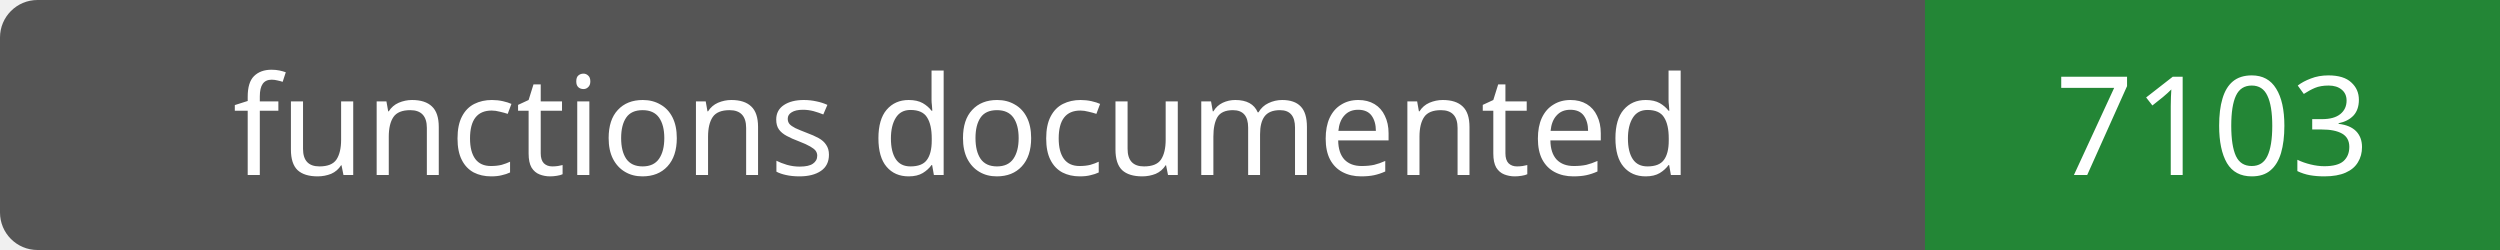
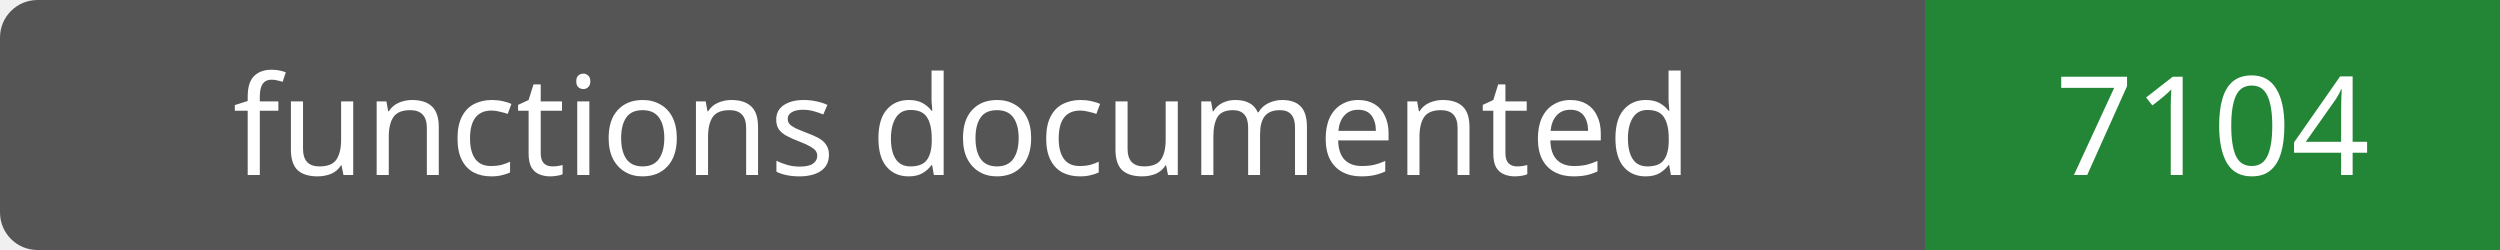
- <svg xmlns="http://www.w3.org/2000/svg" width="200" height="20" role="img" aria-label="functions documented: 7103">
+ <svg xmlns="http://www.w3.org/2000/svg" width="200" height="20" role="img" aria-label="functions documented: 7104">
  <rect width="200" height="20" rx="3" fill="#555" />
  <path fill="#238636" d="M154 0h46v20H154z" />
  <g fill="#fff" text-anchor="middle" font-family="Verdana,sans-serif" font-size="11">
    <text x="77.0" y="14">functions documented</text>
-     <text x="177.0" y="14">7103</text>
+     <text x="177.0" y="14">7104</text>
  </g>
</svg>
